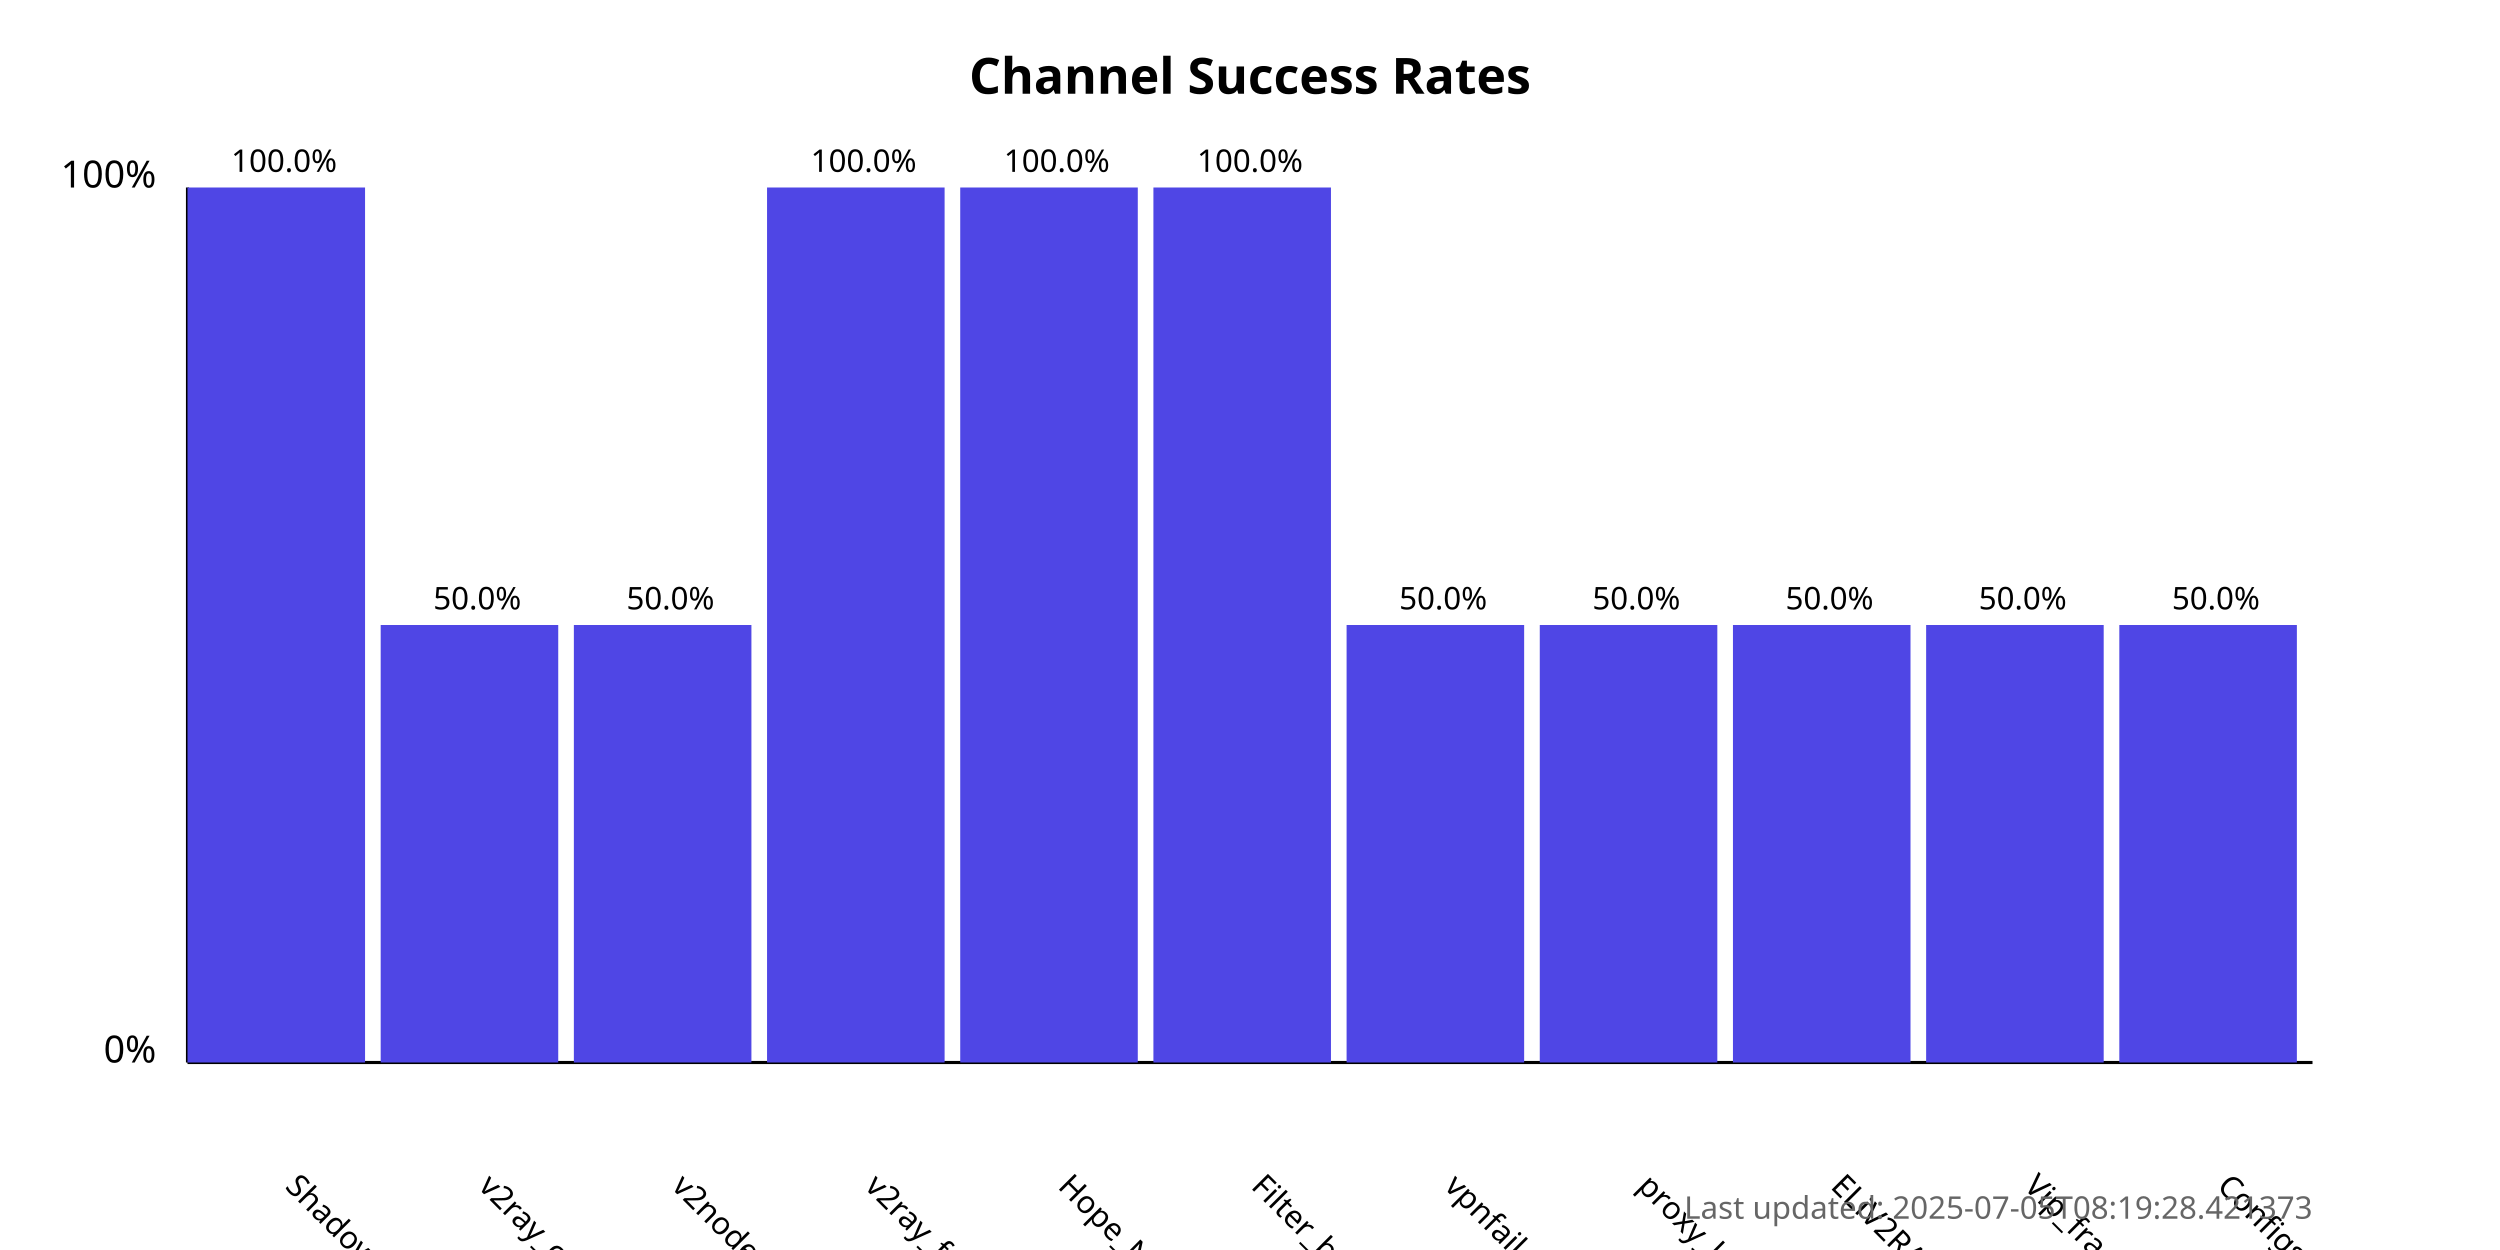
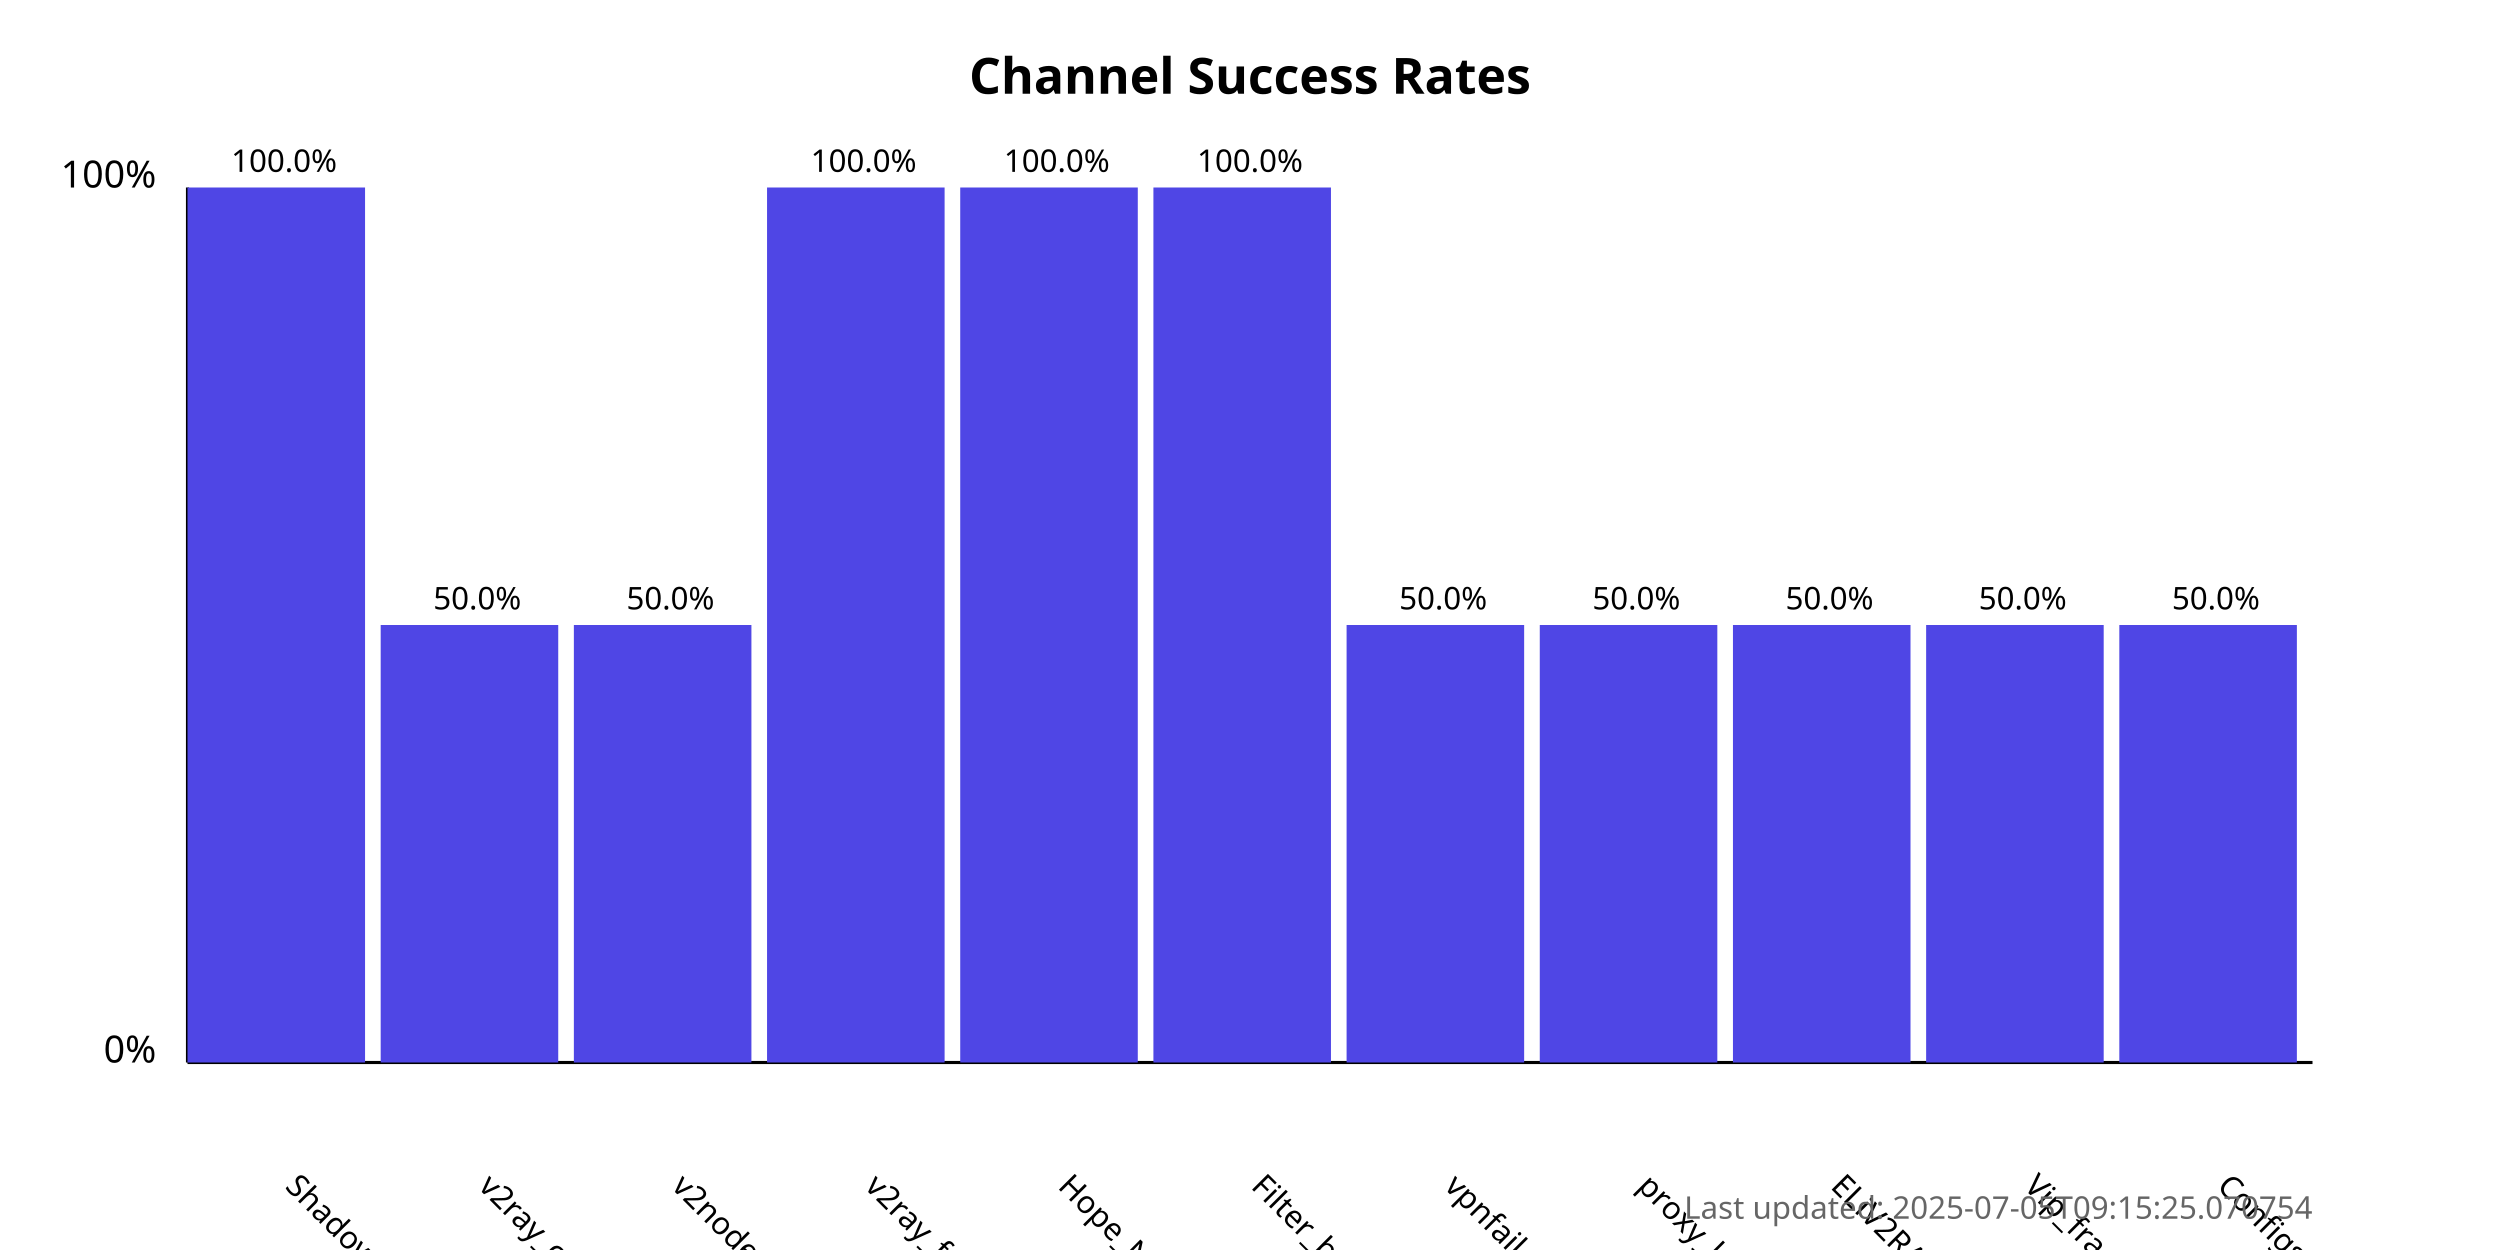
<svg xmlns="http://www.w3.org/2000/svg" width="800" height="400">
  <style>
            .chart-title { font: bold 16px sans-serif; }
            .axis-label { font: 12px sans-serif; }
            .tick-label { font: 10px sans-serif; }
            .bar { fill: #4f46e5; }
            .bar:hover { fill: #6366f1; }
            .timestamp { font: 10px sans-serif; fill: #666; }
        </style>
  <text x="400.0" y="30" text-anchor="middle" class="chart-title">
            Channel Success Rates
        </text>
  <line x1="60" y1="340" x2="60" y2="60" stroke="black" stroke-width="1" />
  <line x1="60" y1="340" x2="740" y2="340" stroke="black" stroke-width="1" />
  <text x="50" y="340" text-anchor="end" class="axis-label">0%</text>
  <text x="50" y="60" text-anchor="end" class="axis-label">100%</text>
  <g>
    <rect x="60" y="60.0" width="56.818" height="280.0" class="bar" />
    <text x="90.909" y="380" transform="rotate(45, 90.90909, 380)" text-anchor="start" class="tick-label">
                ShadowProxy66
            </text>
    <text x="90.909" y="55.0" text-anchor="middle" class="tick-label">
                100.0%
            </text>
  </g>
  <g>
    <rect x="121.818" y="200.0" width="56.818" height="140.0" class="bar" />
    <text x="152.727" y="380" transform="rotate(45, 152.7273, 380)" text-anchor="start" class="tick-label">
                v2ray_configs_pool
            </text>
    <text x="152.727" y="195.0" text-anchor="middle" class="tick-label">
                50.0%
            </text>
  </g>
  <g>
    <rect x="183.636" y="200.0" width="56.818" height="140.0" class="bar" />
    <text x="214.545" y="380" transform="rotate(45, 214.5455, 380)" text-anchor="start" class="tick-label">
                v2nodes
            </text>
    <text x="214.545" y="195.0" text-anchor="middle" class="tick-label">
                50.0%
            </text>
  </g>
  <g>
    <rect x="245.455" y="60.0" width="56.818" height="280.0" class="bar" />
    <text x="276.364" y="380" transform="rotate(45, 276.3636, 380)" text-anchor="start" class="tick-label">
                v2ray_free_conf
            </text>
    <text x="276.364" y="55.0" text-anchor="middle" class="tick-label">
                100.0%
            </text>
  </g>
  <g>
    <rect x="307.273" y="60.0" width="56.818" height="280.0" class="bar" />
    <text x="338.182" y="380" transform="rotate(45, 338.1818, 380)" text-anchor="start" class="tick-label">
                Hope_Net
            </text>
    <text x="338.182" y="55.0" text-anchor="middle" class="tick-label">
                100.0%
            </text>
  </g>
  <g>
    <rect x="369.091" y="60.0" width="56.818" height="280.0" class="bar" />
    <text x="400.0" y="380" transform="rotate(45, 400.0, 380)" text-anchor="start" class="tick-label">
                Filter_breaker
            </text>
    <text x="400.0" y="55.0" text-anchor="middle" class="tick-label">
                100.0%
            </text>
  </g>
  <g>
    <rect x="430.909" y="200.0" width="56.818" height="140.0" class="bar" />
    <text x="461.818" y="380" transform="rotate(45, 461.8182, 380)" text-anchor="start" class="tick-label">
                vpnfail_vless
            </text>
    <text x="461.818" y="195.0" text-anchor="middle" class="tick-label">
                50.0%
            </text>
  </g>
  <g>
    <rect x="492.727" y="200.0" width="56.818" height="140.0" class="bar" />
    <text x="523.636" y="380" transform="rotate(45, 523.6364, 380)" text-anchor="start" class="tick-label">
                proxy_kafee
            </text>
    <text x="523.636" y="195.0" text-anchor="middle" class="tick-label">
                50.0%
            </text>
  </g>
  <g>
    <rect x="554.545" y="200.0" width="56.818" height="140.0" class="bar" />
    <text x="585.455" y="380" transform="rotate(45, 585.4545, 380)" text-anchor="start" class="tick-label">
                ELiV2RAY
            </text>
    <text x="585.455" y="195.0" text-anchor="middle" class="tick-label">
                50.0%
            </text>
  </g>
  <g>
    <rect x="616.364" y="200.0" width="56.818" height="140.0" class="bar" />
    <text x="647.273" y="380" transform="rotate(45, 647.2727, 380)" text-anchor="start" class="tick-label">
                Vip_fragment_v2ray
            </text>
    <text x="647.273" y="195.0" text-anchor="middle" class="tick-label">
                50.0%
            </text>
  </g>
  <g>
    <rect x="678.182" y="200.0" width="56.818" height="140.0" class="bar" />
    <text x="709.091" y="380" transform="rotate(45, 709.0909, 380)" text-anchor="start" class="tick-label">
                ConfigsHubPlus
            </text>
    <text x="709.091" y="195.0" text-anchor="middle" class="tick-label">
                50.0%
            </text>
  </g>
  <text x="740" y="390" text-anchor="end" class="timestamp">
-             Last updated: 2025-07-05T08:19:28.421373
+             Last updated: 2025-07-05T09:15:25.070754
        </text>
</svg>
